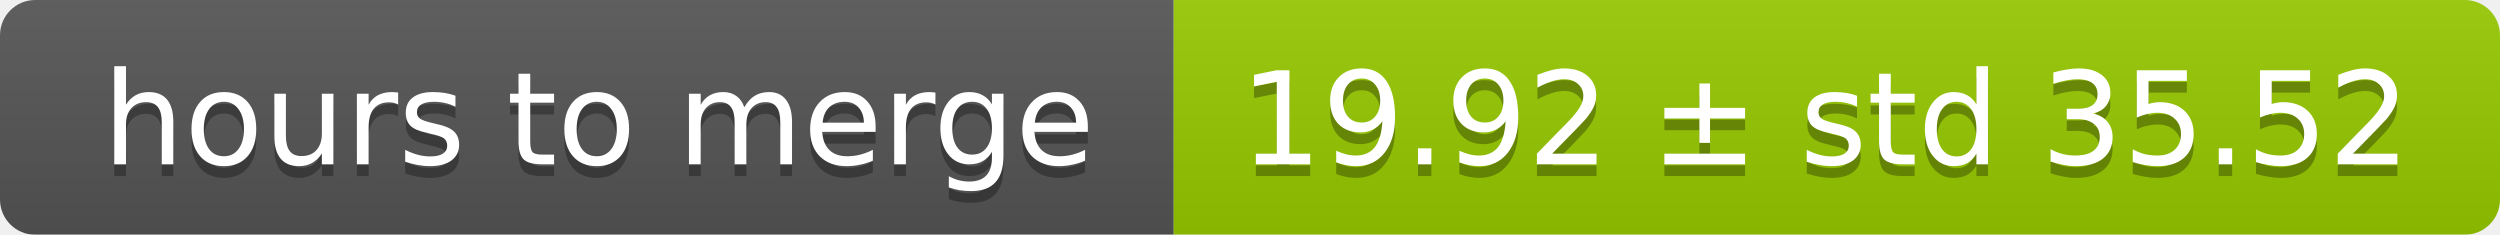
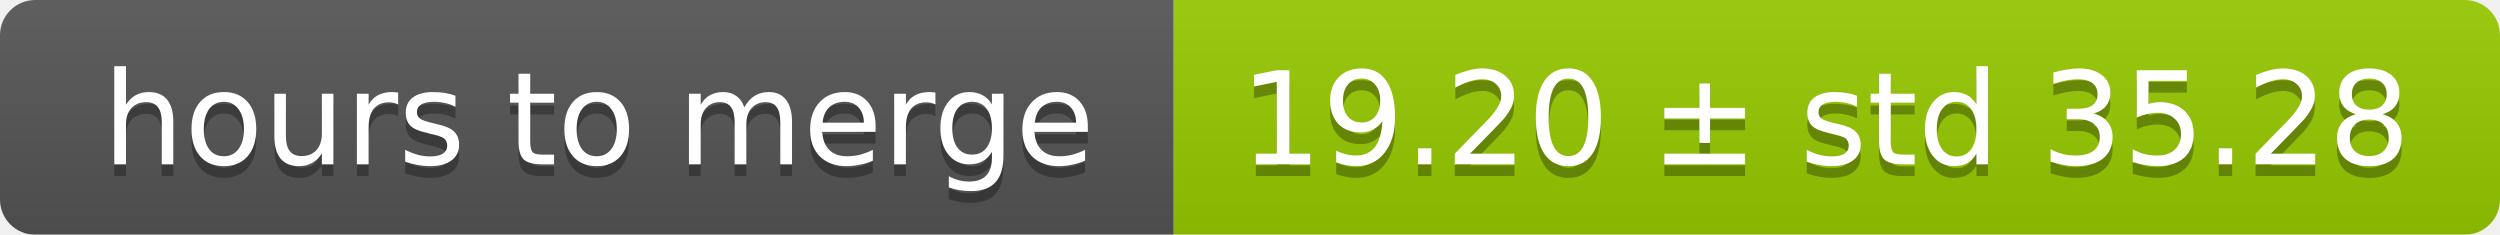
<svg xmlns="http://www.w3.org/2000/svg" width="213" height="20">
  <linearGradient id="smooth" x2="0" y2="100%">
    <stop offset="0" stop-color="#bbb" stop-opacity=".1" />
    <stop offset="1" stop-opacity=".1" />
  </linearGradient>
  <mask id="round">
    <rect width="213" height="20" rx="3" fill="#fff" />
  </mask>
  <g mask="url(#round)">
    <rect width="100" height="20" fill="#555" />
    <rect x="100" width="113" height="20" fill="#97ca00" />
    <rect width="213" height="20" fill="url(#smooth)" />
  </g>
  <g fill="#fff" text-anchor="middle" font-family="DejaVu Sans,Verdana,Geneva,sans-serif" font-size="11">
    <text x="51" y="15" fill="#010101" fill-opacity=".3">hours to merge</text>
    <text x="51" y="14">hours to merge</text>
-     <text x="155.5" y="15" fill="#010101" fill-opacity=".3">19.92 ± std 35.52</text>
-     <text x="155.5" y="14">19.92 ± std 35.52</text>
+     <text x="155.5" y="15" fill="#010101" fill-opacity=".3">19.20 ± std 35.28</text>
+     <text x="155.5" y="14">19.20 ± std 35.28</text>
  </g>
</svg>
